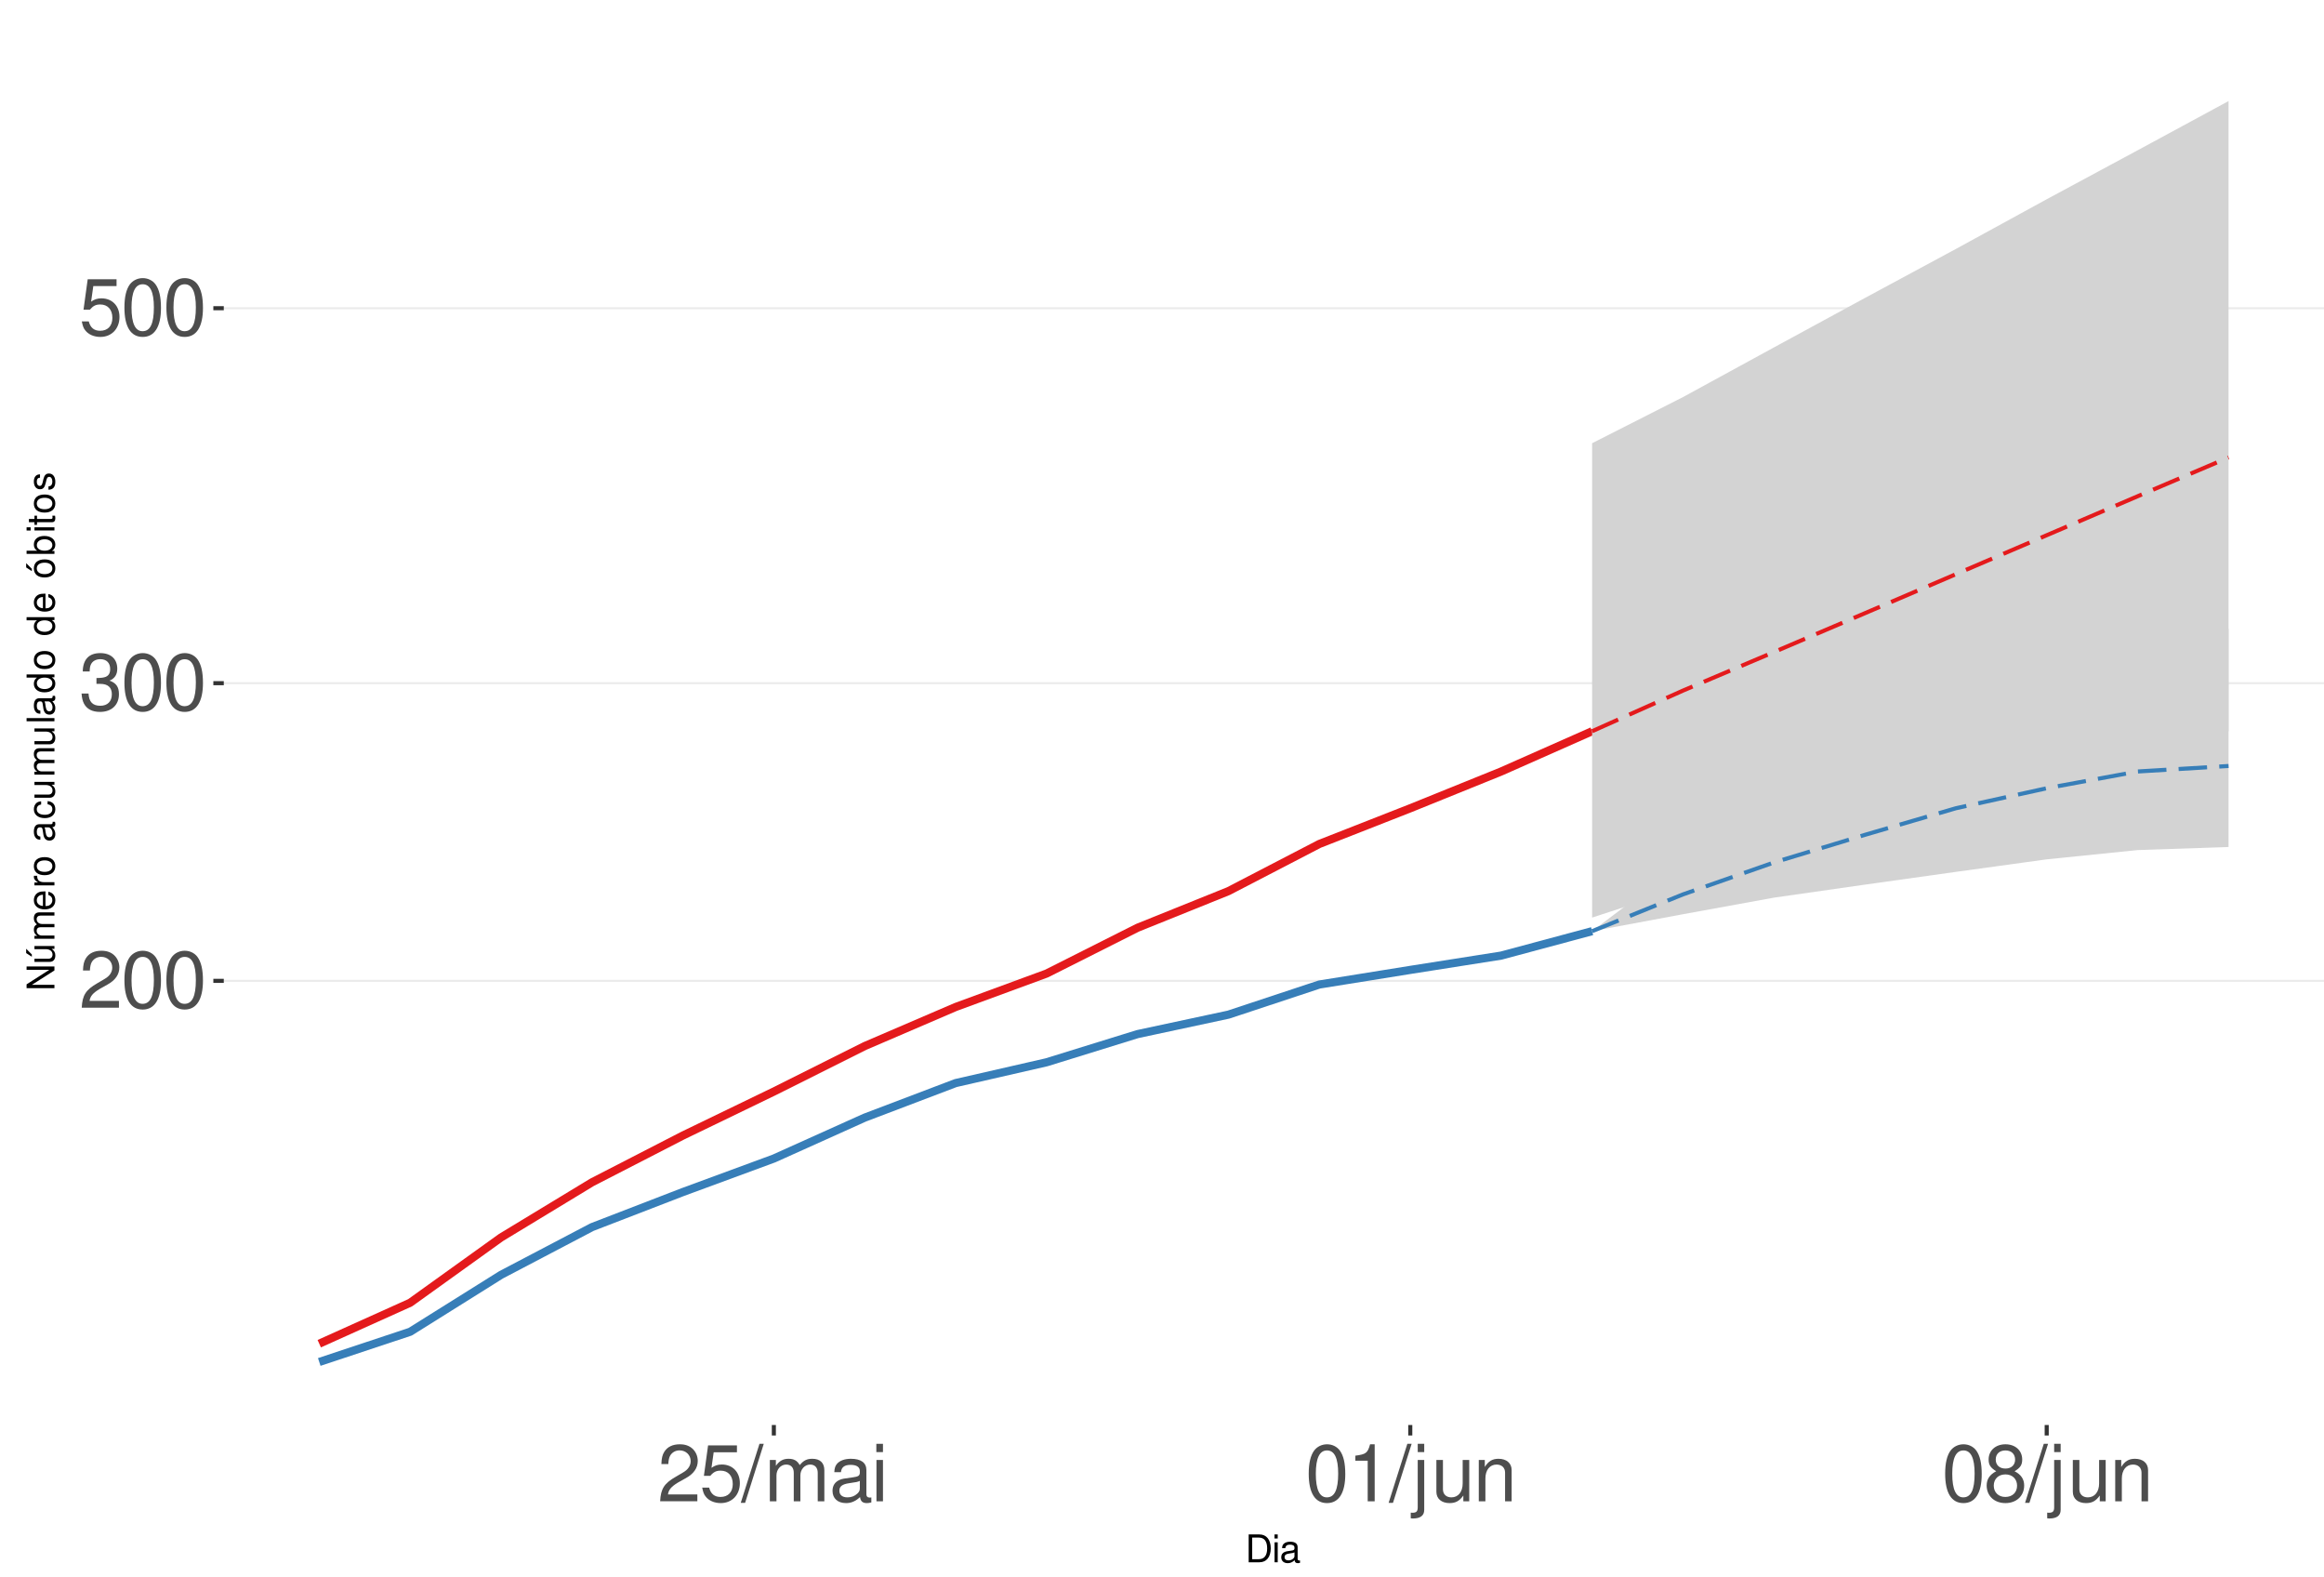
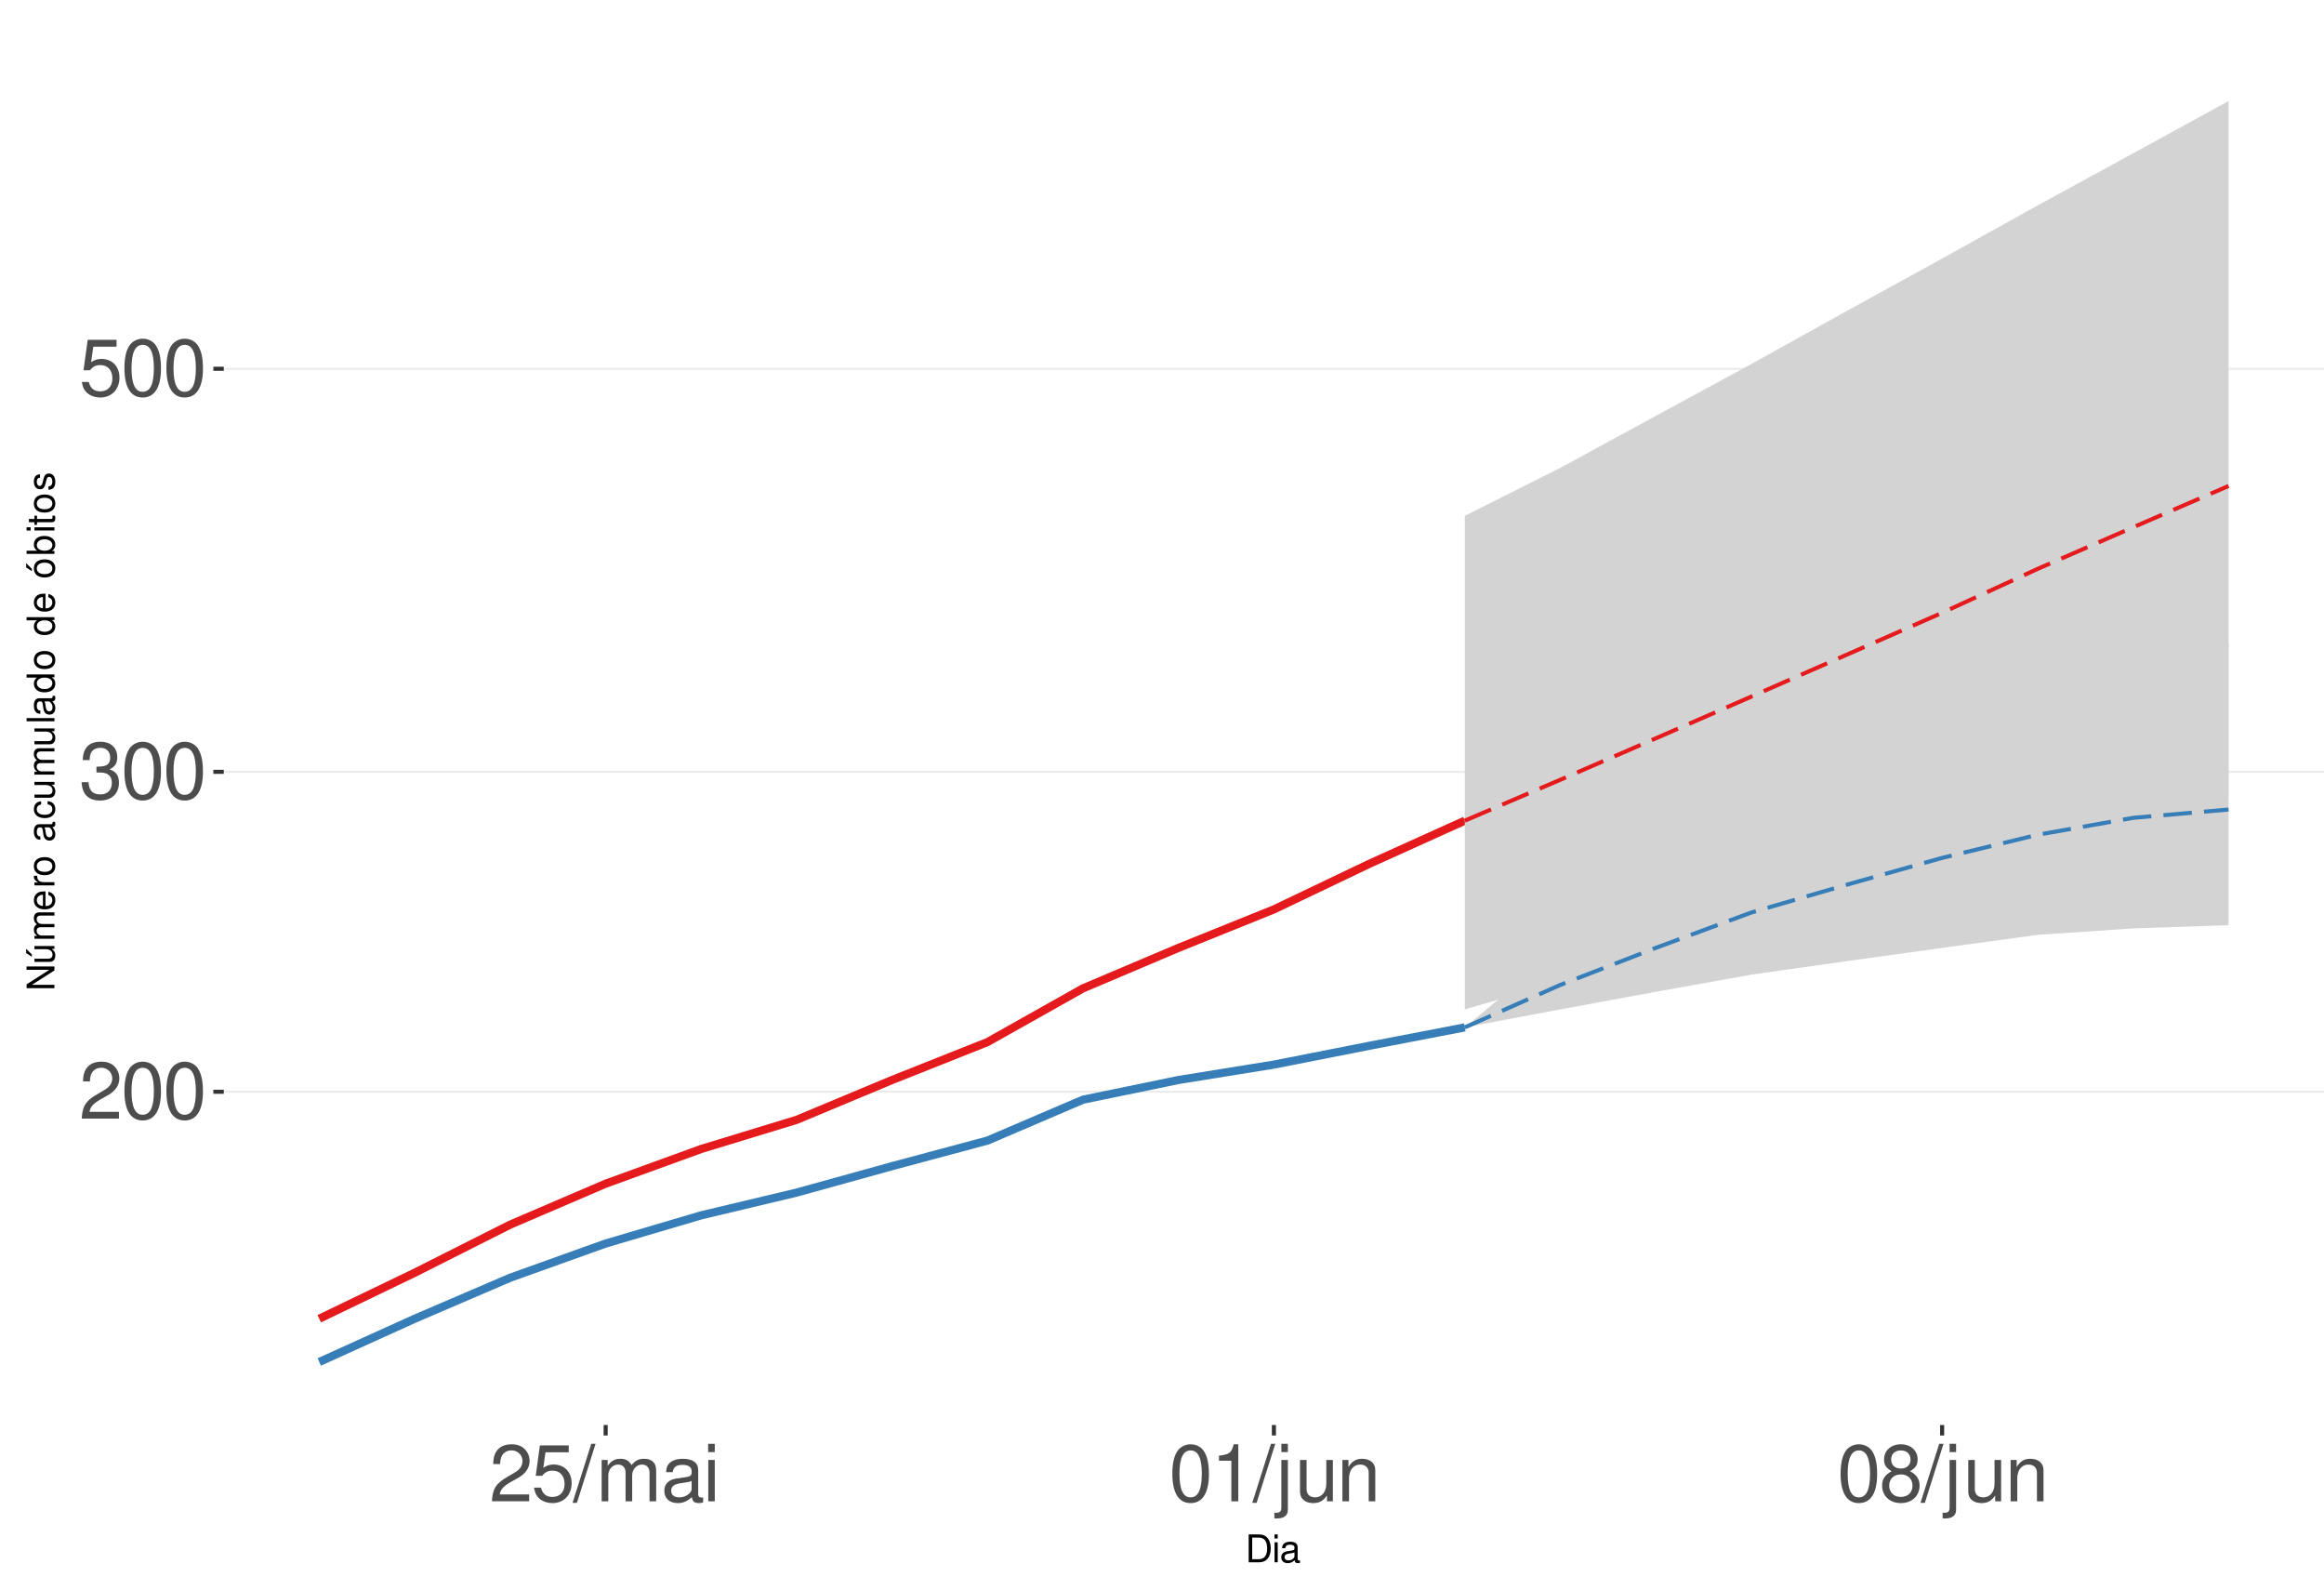
<svg xmlns="http://www.w3.org/2000/svg" xmlns:xlink="http://www.w3.org/1999/xlink" width="609pt" height="413pt" viewBox="0 0 609 413" version="1.1">
  <defs>
    <g>
      <symbol overflow="visible" id="glyph0-0">
        <path style="stroke:none;" d="" />
      </symbol>
      <symbol overflow="visible" id="glyph0-1">
        <path style="stroke:none;" d="M 10.453 -1.797 L 2.75 -1.797 C 2.938 -3.031 3.594 -3.828 5.391 -4.922 L 7.453 -6.078 C 9.5 -7.203 10.562 -8.734 10.562 -10.578 C 10.562 -11.812 10.062 -12.969 9.188 -13.781 C 8.328 -14.562 7.25 -14.938 5.859 -14.938 C 4 -14.938 2.625 -14.281 1.812 -13 C 1.297 -12.203 1.078 -11.281 1.031 -9.766 L 2.844 -9.766 C 2.906 -10.781 3.031 -11.375 3.281 -11.875 C 3.766 -12.781 4.703 -13.344 5.797 -13.344 C 7.453 -13.344 8.703 -12.141 8.703 -10.531 C 8.703 -9.344 8.016 -8.297 6.719 -7.562 L 4.812 -6.438 C 1.75 -4.688 0.875 -3.281 0.703 -0.016 L 10.453 -0.016 Z M 10.453 -1.797 " />
      </symbol>
      <symbol overflow="visible" id="glyph0-2">
        <path style="stroke:none;" d="M 5.688 -14.938 C 4.312 -14.938 3.078 -14.312 2.312 -13.297 C 1.359 -11.984 0.891 -10 0.891 -7.234 C 0.891 -2.188 2.547 0.469 5.688 0.469 C 8.781 0.469 10.469 -2.188 10.469 -7.109 C 10.469 -10 10.016 -11.938 9.047 -13.297 C 8.281 -14.328 7.062 -14.938 5.688 -14.938 Z M 5.688 -13.328 C 7.641 -13.328 8.609 -11.312 8.609 -7.266 C 8.609 -3.016 7.656 -1.031 5.641 -1.031 C 3.719 -1.031 2.75 -3.094 2.75 -7.203 C 2.75 -11.312 3.719 -13.328 5.688 -13.328 Z M 5.688 -13.328 " />
      </symbol>
      <symbol overflow="visible" id="glyph0-3">
        <path style="stroke:none;" d="M 4.562 -6.875 L 5.562 -6.875 C 7.547 -6.875 8.594 -5.953 8.594 -4.156 C 8.594 -2.266 7.453 -1.141 5.578 -1.141 C 3.578 -1.141 2.609 -2.141 2.484 -4.344 L 0.656 -4.344 C 0.75 -3.141 0.953 -2.359 1.297 -1.688 C 2.062 -0.25 3.484 0.469 5.5 0.469 C 8.516 0.469 10.453 -1.344 10.453 -4.172 C 10.453 -6.078 9.734 -7.109 7.969 -7.719 C 9.344 -8.281 10.016 -9.312 10.016 -10.828 C 10.016 -13.391 8.344 -14.938 5.562 -14.938 C 2.609 -14.938 1.031 -13.281 0.969 -10.125 L 2.781 -10.125 C 2.812 -11.031 2.891 -11.547 3.125 -12 C 3.531 -12.844 4.438 -13.344 5.578 -13.344 C 7.188 -13.344 8.156 -12.375 8.156 -10.766 C 8.156 -9.703 7.781 -9.062 6.984 -8.719 C 6.484 -8.516 5.828 -8.422 4.562 -8.406 Z M 4.562 -6.875 " />
      </symbol>
      <symbol overflow="visible" id="glyph0-4">
        <path style="stroke:none;" d="M 9.828 -14.641 L 2.266 -14.641 L 1.172 -6.672 L 2.844 -6.672 C 3.703 -7.688 4.406 -8.031 5.562 -8.031 C 7.516 -8.031 8.734 -6.688 8.734 -4.531 C 8.734 -2.422 7.516 -1.141 5.531 -1.141 C 3.953 -1.141 2.969 -1.938 2.547 -3.594 L 0.719 -3.594 C 0.969 -2.391 1.172 -1.812 1.609 -1.281 C 2.438 -0.172 3.922 0.469 5.578 0.469 C 8.531 0.469 10.594 -1.672 10.594 -4.766 C 10.594 -7.656 8.672 -9.641 5.859 -9.641 C 4.828 -9.641 4 -9.375 3.156 -8.766 L 3.734 -12.844 L 9.828 -12.844 Z M 9.828 -14.641 " />
      </symbol>
      <symbol overflow="visible" id="glyph0-5">
        <path style="stroke:none;" d="M 4.734 -15.062 L -0.172 0.406 L 0.969 0.406 L 5.859 -15.062 Z M 4.734 -15.062 " />
      </symbol>
      <symbol overflow="visible" id="glyph0-6">
        <path style="stroke:none;" d="M 1.453 -10.828 L 1.453 0 L 3.188 0 L 3.188 -6.797 C 3.188 -8.359 4.312 -9.625 5.719 -9.625 C 7 -9.625 7.719 -8.844 7.719 -7.453 L 7.719 0 L 9.453 0 L 9.453 -6.797 C 9.453 -8.359 10.594 -9.625 12 -9.625 C 13.266 -9.625 14 -8.812 14 -7.453 L 14 0 L 15.734 0 L 15.734 -8.125 C 15.734 -10.062 14.625 -11.141 12.594 -11.141 C 11.156 -11.141 10.281 -10.703 9.281 -9.484 C 8.641 -10.641 7.766 -11.141 6.359 -11.141 C 4.922 -11.141 3.953 -10.594 3.031 -9.297 L 3.031 -10.828 Z M 1.453 -10.828 " />
      </symbol>
      <symbol overflow="visible" id="glyph0-7">
        <path style="stroke:none;" d="M 11.047 -1.016 C 10.859 -0.969 10.781 -0.969 10.672 -0.969 C 10.078 -0.969 9.75 -1.281 9.75 -1.812 L 9.75 -8.188 C 9.75 -10.094 8.344 -11.141 5.688 -11.141 C 4.094 -11.141 2.828 -10.672 2.094 -9.875 C 1.594 -9.312 1.391 -8.703 1.344 -7.625 L 3.078 -7.625 C 3.219 -8.938 4 -9.547 5.625 -9.547 C 7.188 -9.547 8.031 -8.969 8.031 -7.938 L 8.031 -7.484 C 8.016 -6.734 7.641 -6.469 6.234 -6.281 C 3.797 -5.969 3.422 -5.891 2.766 -5.625 C 1.516 -5.078 0.875 -4.125 0.875 -2.734 C 0.875 -0.766 2.234 0.469 4.422 0.469 C 5.781 0.469 6.875 0 8.094 -1.109 C 8.219 0 8.766 0.469 9.875 0.469 C 10.25 0.469 10.469 0.438 11.047 0.297 Z M 8.031 -3.406 C 8.031 -2.828 7.875 -2.484 7.359 -2 C 6.656 -1.359 5.797 -1.031 4.797 -1.031 C 3.453 -1.031 2.672 -1.672 2.672 -2.766 C 2.672 -3.906 3.406 -4.484 5.266 -4.75 C 7.109 -5 7.453 -5.078 8.031 -5.344 Z M 8.031 -3.406 " />
      </symbol>
      <symbol overflow="visible" id="glyph0-8">
        <path style="stroke:none;" d="M 3.094 -10.828 L 1.391 -10.828 L 1.391 0 L 3.094 0 Z M 3.094 -15.062 L 1.359 -15.062 L 1.359 -12.891 L 3.094 -12.891 Z M 3.094 -15.062 " />
      </symbol>
      <symbol overflow="visible" id="glyph0-9">
        <path style="stroke:none;" d="M 5.344 -10.641 L 5.344 0 L 7.172 0 L 7.172 -14.938 L 5.969 -14.938 C 5.328 -12.641 4.922 -12.328 2.109 -11.953 L 2.109 -10.641 Z M 5.344 -10.641 " />
      </symbol>
      <symbol overflow="visible" id="glyph0-10">
        <path style="stroke:none;" d="M 1.453 -10.828 L 1.453 1.562 C 1.453 2.641 1.109 3 0.047 3 C -0.078 3 -0.141 3 -0.375 2.969 L -0.375 4.438 C -0.172 4.484 -0.062 4.5 0.203 4.5 C 2.141 4.5 3.156 3.734 3.156 2.25 L 3.156 -10.828 Z M 3.156 -15.062 L 1.453 -15.062 L 1.453 -12.891 L 3.156 -12.891 Z M 3.156 -15.062 " />
      </symbol>
      <symbol overflow="visible" id="glyph0-11">
        <path style="stroke:none;" d="M 9.953 0 L 9.953 -10.828 L 8.234 -10.828 L 8.234 -4.688 C 8.234 -2.484 7.078 -1.031 5.281 -1.031 C 3.922 -1.031 3.062 -1.859 3.062 -3.156 L 3.062 -10.828 L 1.344 -10.828 L 1.344 -2.484 C 1.344 -0.688 2.688 0.469 4.797 0.469 C 6.375 0.469 7.391 -0.078 8.406 -1.516 L 8.406 0 Z M 9.953 0 " />
      </symbol>
      <symbol overflow="visible" id="glyph0-12">
        <path style="stroke:none;" d="M 1.453 -10.828 L 1.453 0 L 3.188 0 L 3.188 -5.969 C 3.188 -8.188 4.344 -9.625 6.109 -9.625 C 7.484 -9.625 8.344 -8.797 8.344 -7.5 L 8.344 0 L 10.062 0 L 10.062 -8.188 C 10.062 -9.984 8.719 -11.141 6.625 -11.141 C 5.016 -11.141 3.984 -10.516 3.031 -9 L 3.031 -10.828 Z M 1.453 -10.828 " />
      </symbol>
      <symbol overflow="visible" id="glyph0-13">
        <path style="stroke:none;" d="M 8.078 -7.875 C 9.609 -8.797 10.078 -9.547 10.078 -10.953 C 10.078 -13.297 8.281 -14.938 5.688 -14.938 C 3.094 -14.938 1.281 -13.297 1.281 -10.969 C 1.281 -9.547 1.75 -8.812 3.266 -7.875 C 1.594 -7.016 0.766 -5.797 0.766 -4.156 C 0.766 -1.422 2.766 0.469 5.688 0.469 C 8.578 0.469 10.594 -1.422 10.594 -4.156 C 10.594 -5.797 9.766 -7.016 8.078 -7.875 Z M 5.688 -13.328 C 7.234 -13.328 8.219 -12.391 8.219 -10.906 C 8.219 -9.5 7.203 -8.578 5.688 -8.578 C 4.125 -8.578 3.141 -9.5 3.141 -10.953 C 3.141 -12.391 4.125 -13.328 5.688 -13.328 Z M 5.688 -7.047 C 7.5 -7.047 8.734 -5.844 8.734 -4.109 C 8.734 -2.312 7.516 -1.141 5.641 -1.141 C 3.859 -1.141 2.625 -2.359 2.625 -4.094 C 2.625 -5.859 3.844 -7.047 5.688 -7.047 Z M 5.688 -7.047 " />
      </symbol>
      <symbol overflow="visible" id="glyph1-0">
        <path style="stroke:none;" d="" />
      </symbol>
      <symbol overflow="visible" id="glyph1-1">
        <path style="stroke:none;" d="M 0.891 0 L 3.703 0 C 5.547 0 6.672 -1.375 6.672 -3.656 C 6.672 -5.906 5.547 -7.297 3.703 -7.297 L 0.891 -7.297 Z M 1.812 -0.812 L 1.812 -6.469 L 3.547 -6.469 C 4.984 -6.469 5.734 -5.5 5.734 -3.641 C 5.734 -1.797 4.984 -0.812 3.547 -0.812 Z M 1.812 -0.812 " />
      </symbol>
      <symbol overflow="visible" id="glyph1-2">
        <path style="stroke:none;" d="M 1.5 -5.234 L 0.672 -5.234 L 0.672 0 L 1.5 0 Z M 1.5 -7.297 L 0.656 -7.297 L 0.656 -6.234 L 1.5 -6.234 Z M 1.5 -7.297 " />
      </symbol>
      <symbol overflow="visible" id="glyph1-3">
        <path style="stroke:none;" d="M 5.344 -0.484 C 5.266 -0.469 5.219 -0.469 5.172 -0.469 C 4.875 -0.469 4.719 -0.625 4.719 -0.875 L 4.719 -3.953 C 4.719 -4.891 4.047 -5.391 2.75 -5.391 C 1.984 -5.391 1.375 -5.172 1.016 -4.781 C 0.766 -4.516 0.672 -4.203 0.656 -3.688 L 1.484 -3.688 C 1.562 -4.328 1.938 -4.625 2.719 -4.625 C 3.484 -4.625 3.891 -4.344 3.891 -3.844 L 3.891 -3.625 C 3.875 -3.266 3.703 -3.125 3.016 -3.047 C 1.844 -2.891 1.656 -2.844 1.344 -2.719 C 0.734 -2.453 0.422 -2 0.422 -1.312 C 0.422 -0.375 1.078 0.234 2.141 0.234 C 2.797 0.234 3.328 0 3.922 -0.547 C 3.984 0 4.234 0.234 4.781 0.234 C 4.953 0.234 5.062 0.203 5.344 0.141 Z M 3.891 -1.656 C 3.891 -1.375 3.812 -1.203 3.562 -0.969 C 3.219 -0.656 2.812 -0.5 2.312 -0.5 C 1.672 -0.5 1.297 -0.812 1.297 -1.344 C 1.297 -1.891 1.656 -2.172 2.547 -2.297 C 3.438 -2.422 3.609 -2.453 3.891 -2.594 Z M 3.891 -1.656 " />
      </symbol>
      <symbol overflow="visible" id="glyph2-0">
        <path style="stroke:none;" d="" />
      </symbol>
      <symbol overflow="visible" id="glyph2-1">
        <path style="stroke:none;" d="M -7.297 -6.453 L -7.297 -5.578 L -1.328 -5.578 L -7.297 -1.766 L -7.297 -0.766 L 0 -0.766 L 0 -1.641 L -5.906 -1.641 L 0 -5.406 L 0 -6.453 Z M -7.297 -6.453 " />
      </symbol>
      <symbol overflow="visible" id="glyph2-2">
        <path style="stroke:none;" d="M 0 -4.812 L -5.234 -4.812 L -5.234 -3.984 L -2.266 -3.984 C -1.203 -3.984 -0.5 -3.438 -0.5 -2.562 C -0.5 -1.906 -0.906 -1.484 -1.531 -1.484 L -5.234 -1.484 L -5.234 -0.656 L -1.203 -0.656 C -0.328 -0.656 0.234 -1.297 0.234 -2.312 C 0.234 -3.094 -0.047 -3.578 -0.734 -4.062 L 0 -4.062 Z M -7.406 -2.953 L -5.922 -2 L -5.922 -2.594 L -7.406 -4.094 Z M -7.406 -2.953 " />
      </symbol>
      <symbol overflow="visible" id="glyph2-3">
        <path style="stroke:none;" d="M -5.234 -0.703 L 0 -0.703 L 0 -1.547 L -3.297 -1.547 C -4.047 -1.547 -4.656 -2.094 -4.656 -2.766 C -4.656 -3.391 -4.281 -3.734 -3.609 -3.734 L 0 -3.734 L 0 -4.578 L -3.297 -4.578 C -4.047 -4.578 -4.656 -5.125 -4.656 -5.812 C -4.656 -6.422 -4.266 -6.781 -3.609 -6.781 L 0 -6.781 L 0 -7.625 L -3.938 -7.625 C -4.875 -7.625 -5.391 -7.078 -5.391 -6.094 C -5.391 -5.406 -5.188 -4.984 -4.594 -4.484 C -5.156 -4.188 -5.391 -3.766 -5.391 -3.078 C -5.391 -2.375 -5.125 -1.906 -4.5 -1.469 L -5.234 -1.469 Z M -5.234 -0.703 " />
      </symbol>
      <symbol overflow="visible" id="glyph2-4">
        <path style="stroke:none;" d="M -2.344 -5.125 C -3.141 -5.125 -3.625 -5.062 -4.016 -4.922 C -4.875 -4.578 -5.391 -3.781 -5.391 -2.797 C -5.391 -1.344 -4.281 -0.406 -2.547 -0.406 C -0.812 -0.406 0.234 -1.297 0.234 -2.781 C 0.234 -3.984 -0.453 -4.812 -1.594 -5.016 L -1.594 -4.188 C -0.906 -3.953 -0.547 -3.484 -0.547 -2.812 C -0.547 -2.281 -0.781 -1.828 -1.219 -1.547 C -1.516 -1.344 -1.812 -1.281 -2.344 -1.266 Z M -3.016 -1.297 C -3.984 -1.359 -4.625 -1.953 -4.625 -2.797 C -4.625 -3.641 -3.953 -4.234 -3.016 -4.234 Z M -3.016 -1.297 " />
      </symbol>
      <symbol overflow="visible" id="glyph2-5">
        <path style="stroke:none;" d="M -5.234 -0.688 L 0 -0.688 L 0 -1.531 L -2.719 -1.531 C -3.984 -1.547 -4.547 -2.062 -4.516 -3.203 L -5.359 -3.203 C -5.375 -3.062 -5.391 -2.984 -5.391 -2.891 C -5.391 -2.344 -5.062 -1.938 -4.297 -1.453 L -5.234 -1.453 Z M -5.234 -0.688 " />
      </symbol>
      <symbol overflow="visible" id="glyph2-6">
        <path style="stroke:none;" d="M -5.391 -2.719 C -5.391 -1.234 -4.344 -0.359 -2.578 -0.359 C -0.812 -0.359 0.234 -1.234 0.234 -2.734 C 0.234 -4.203 -0.812 -5.094 -2.547 -5.094 C -4.359 -5.094 -5.391 -4.234 -5.391 -2.719 Z M -4.625 -2.734 C -4.625 -3.672 -3.844 -4.234 -2.547 -4.234 C -1.312 -4.234 -0.547 -3.656 -0.547 -2.734 C -0.547 -1.797 -1.312 -1.234 -2.578 -1.234 C -3.844 -1.234 -4.625 -1.797 -4.625 -2.734 Z M -4.625 -2.734 " />
      </symbol>
      <symbol overflow="visible" id="glyph2-7">
        <path style="stroke:none;" d="" />
      </symbol>
      <symbol overflow="visible" id="glyph2-8">
        <path style="stroke:none;" d="M -0.484 -5.344 C -0.469 -5.266 -0.469 -5.219 -0.469 -5.172 C -0.469 -4.875 -0.625 -4.719 -0.875 -4.719 L -3.953 -4.719 C -4.891 -4.719 -5.391 -4.047 -5.391 -2.75 C -5.391 -1.984 -5.172 -1.375 -4.781 -1.016 C -4.516 -0.766 -4.203 -0.672 -3.688 -0.656 L -3.688 -1.484 C -4.328 -1.562 -4.625 -1.938 -4.625 -2.719 C -4.625 -3.484 -4.344 -3.891 -3.844 -3.891 L -3.625 -3.891 C -3.266 -3.875 -3.125 -3.703 -3.047 -3.016 C -2.891 -1.844 -2.844 -1.656 -2.719 -1.344 C -2.453 -0.734 -2 -0.422 -1.312 -0.422 C -0.375 -0.422 0.234 -1.078 0.234 -2.141 C 0.234 -2.797 0 -3.328 -0.547 -3.922 C 0 -3.984 0.234 -4.234 0.234 -4.781 C 0.234 -4.953 0.203 -5.062 0.141 -5.344 Z M -1.656 -3.891 C -1.375 -3.891 -1.203 -3.812 -0.969 -3.562 C -0.656 -3.219 -0.5 -2.812 -0.5 -2.312 C -0.5 -1.672 -0.812 -1.297 -1.344 -1.297 C -1.891 -1.297 -2.172 -1.656 -2.297 -2.547 C -2.422 -3.438 -2.453 -3.609 -2.594 -3.891 Z M -1.656 -3.891 " />
      </symbol>
      <symbol overflow="visible" id="glyph2-9">
        <path style="stroke:none;" d="M -3.484 -4.703 C -3.984 -4.672 -4.312 -4.562 -4.609 -4.359 C -5.094 -4 -5.391 -3.375 -5.391 -2.641 C -5.391 -1.219 -4.266 -0.312 -2.531 -0.312 C -0.844 -0.312 0.234 -1.203 0.234 -2.625 C 0.234 -3.875 -0.516 -4.672 -1.797 -4.766 L -1.797 -3.938 C -0.953 -3.797 -0.547 -3.359 -0.547 -2.656 C -0.547 -1.734 -1.297 -1.188 -2.531 -1.188 C -3.844 -1.188 -4.625 -1.719 -4.625 -2.625 C -4.625 -3.328 -4.203 -3.766 -3.484 -3.875 Z M -3.484 -4.703 " />
      </symbol>
      <symbol overflow="visible" id="glyph2-10">
        <path style="stroke:none;" d="M 0 -4.812 L -5.234 -4.812 L -5.234 -3.984 L -2.266 -3.984 C -1.203 -3.984 -0.5 -3.438 -0.5 -2.562 C -0.5 -1.906 -0.906 -1.484 -1.531 -1.484 L -5.234 -1.484 L -5.234 -0.656 L -1.203 -0.656 C -0.328 -0.656 0.234 -1.297 0.234 -2.312 C 0.234 -3.094 -0.047 -3.578 -0.734 -4.062 L 0 -4.062 Z M 0 -4.812 " />
      </symbol>
      <symbol overflow="visible" id="glyph2-11">
        <path style="stroke:none;" d="M -7.297 -1.516 L -7.297 -0.688 L 0 -0.688 L 0 -1.516 Z M -7.297 -1.516 " />
      </symbol>
      <symbol overflow="visible" id="glyph2-12">
        <path style="stroke:none;" d="M -7.297 -4.953 L -7.297 -4.125 L -4.578 -4.125 C -5.109 -3.766 -5.391 -3.203 -5.391 -2.516 C -5.391 -1.156 -4.297 -0.266 -2.625 -0.266 C -0.859 -0.266 0.234 -1.125 0.234 -2.547 C 0.234 -3.266 -0.047 -3.766 -0.688 -4.203 L 0 -4.203 L 0 -4.953 Z M -4.609 -2.656 C -4.609 -3.547 -3.812 -4.125 -2.562 -4.125 C -1.344 -4.125 -0.547 -3.547 -0.547 -2.656 C -0.547 -1.734 -1.359 -1.125 -2.578 -1.125 C -3.797 -1.125 -4.609 -1.734 -4.609 -2.656 Z M -4.609 -2.656 " />
      </symbol>
      <symbol overflow="visible" id="glyph2-13">
        <path style="stroke:none;" d="M -5.391 -2.719 C -5.391 -1.234 -4.344 -0.359 -2.578 -0.359 C -0.812 -0.359 0.234 -1.234 0.234 -2.734 C 0.234 -4.203 -0.812 -5.094 -2.547 -5.094 C -4.359 -5.094 -5.391 -4.234 -5.391 -2.719 Z M -4.625 -2.734 C -4.625 -3.672 -3.844 -4.234 -2.547 -4.234 C -1.312 -4.234 -0.547 -3.656 -0.547 -2.734 C -0.547 -1.797 -1.312 -1.234 -2.578 -1.234 C -3.844 -1.234 -4.625 -1.797 -4.625 -2.734 Z M -7.406 -2.984 L -5.922 -2.016 L -5.922 -2.625 L -7.406 -4.109 Z M -7.406 -2.984 " />
      </symbol>
      <symbol overflow="visible" id="glyph2-14">
        <path style="stroke:none;" d="M -7.297 -0.547 L 0 -0.547 L 0 -1.297 L -0.672 -1.297 C -0.062 -1.688 0.234 -2.219 0.234 -2.953 C 0.234 -4.328 -0.906 -5.234 -2.641 -5.234 C -4.344 -5.234 -5.391 -4.375 -5.391 -2.984 C -5.391 -2.266 -5.125 -1.766 -4.531 -1.375 L -7.297 -1.375 Z M -4.609 -2.828 C -4.609 -3.766 -3.797 -4.359 -2.547 -4.359 C -1.359 -4.359 -0.547 -3.734 -0.547 -2.828 C -0.547 -1.938 -1.344 -1.375 -2.578 -1.375 C -3.812 -1.375 -4.609 -1.938 -4.609 -2.828 Z M -4.609 -2.828 " />
      </symbol>
      <symbol overflow="visible" id="glyph2-15">
        <path style="stroke:none;" d="M -5.234 -1.5 L -5.234 -0.672 L 0 -0.672 L 0 -1.5 Z M -7.297 -1.5 L -7.297 -0.656 L -6.234 -0.656 L -6.234 -1.5 Z M -7.297 -1.5 " />
      </symbol>
      <symbol overflow="visible" id="glyph2-16">
        <path style="stroke:none;" d="M -5.234 -2.547 L -5.234 -1.688 L -6.688 -1.688 L -6.688 -0.844 L -5.234 -0.844 L -5.234 -0.141 L -4.562 -0.141 L -4.562 -0.844 L -0.594 -0.844 C -0.062 -0.844 0.234 -1.203 0.234 -1.859 C 0.234 -2.078 0.203 -2.266 0.156 -2.547 L -0.547 -2.547 C -0.516 -2.422 -0.5 -2.312 -0.5 -2.141 C -0.5 -1.781 -0.594 -1.688 -0.969 -1.688 L -4.562 -1.688 L -4.562 -2.547 Z M -5.234 -2.547 " />
      </symbol>
      <symbol overflow="visible" id="glyph2-17">
        <path style="stroke:none;" d="M -3.781 -4.375 C -4.812 -4.375 -5.391 -3.688 -5.391 -2.484 C -5.391 -1.266 -4.766 -0.469 -3.797 -0.469 C -2.969 -0.469 -2.578 -0.891 -2.281 -2.125 L -2.094 -2.906 C -1.953 -3.484 -1.734 -3.719 -1.375 -3.719 C -0.875 -3.719 -0.547 -3.234 -0.547 -2.5 C -0.547 -2.047 -0.672 -1.672 -0.891 -1.453 C -1.047 -1.328 -1.188 -1.266 -1.562 -1.219 L -1.562 -0.344 C -0.344 -0.375 0.234 -1.062 0.234 -2.438 C 0.234 -3.75 -0.422 -4.594 -1.438 -4.594 C -2.203 -4.594 -2.641 -4.156 -2.891 -3.109 L -3.078 -2.312 C -3.234 -1.625 -3.453 -1.344 -3.828 -1.344 C -4.312 -1.344 -4.625 -1.766 -4.625 -2.453 C -4.625 -3.125 -4.328 -3.484 -3.781 -3.5 Z M -3.781 -4.375 " />
      </symbol>
    </g>
    <clipPath id="clip1">
      <path d="M 58.645 9.961 L 609 9.961 L 609 373.328 L 58.645 373.328 Z M 58.645 9.961 " />
    </clipPath>
    <clipPath id="clip2">
-       <path d="M 58.645 256 L 609 256 L 609 258 L 58.645 258 Z M 58.645 256 " />
+       <path d="M 58.645 285 L 609 285 L 609 287 L 58.645 287 Z M 58.645 285 " />
    </clipPath>
    <clipPath id="clip3">
-       <path d="M 58.645 178 L 609 178 L 609 180 L 58.645 180 Z M 58.645 178 " />
+       <path d="M 58.645 201 L 609 201 L 609 203 L 58.645 203 Z M 58.645 201 " />
    </clipPath>
    <clipPath id="clip4">
-       <path d="M 58.645 80 L 609 80 L 609 82 L 58.645 82 Z M 58.645 80 " />
+       <path d="M 58.645 96 L 609 96 L 609 97 L 58.645 97 Z M 58.645 96 " />
    </clipPath>
  </defs>
  <g id="surface255">
    <rect x="0" y="0" width="609" height="413" style="fill:rgb(100%,100%,100%);fill-opacity:1;stroke:none;" />
    <rect x="0" y="0" width="609" height="413" style="fill:rgb(100%,100%,100%);fill-opacity:1;stroke:none;" />
    <path style="fill:none;stroke-width:1.067;stroke-linecap:round;stroke-linejoin:round;stroke:rgb(100%,100%,100%);stroke-opacity:1;stroke-miterlimit:10;" d="M 0 413 L 609 413 L 609 0 L 0 0 Z M 0 413 " />
    <g clip-path="url(#clip1)" clip-rule="nonzero">
      <path style=" stroke:none;fill-rule:nonzero;fill:rgb(100%,100%,100%);fill-opacity:1;" d="M 58.645 373.328 L 609 373.328 L 609 9.961 L 58.645 9.961 Z M 58.645 373.328 " />
    </g>
    <g clip-path="url(#clip2)" clip-rule="nonzero">
-       <path style="fill:none;stroke-width:0.533;stroke-linecap:butt;stroke-linejoin:round;stroke:rgb(92.157%,92.157%,92.157%);stroke-opacity:1;stroke-miterlimit:10;" d="M 58.645 256.961 L 609 256.961 " />
+       <path style="fill:none;stroke-width:0.533;stroke-linecap:butt;stroke-linejoin:round;stroke:rgb(92.157%,92.157%,92.157%);stroke-opacity:1;stroke-miterlimit:10;" d="M 58.645 286.02 L 609 286.02 " />
    </g>
    <g clip-path="url(#clip3)" clip-rule="nonzero">
-       <path style="fill:none;stroke-width:0.533;stroke-linecap:butt;stroke-linejoin:round;stroke:rgb(92.157%,92.157%,92.157%);stroke-opacity:1;stroke-miterlimit:10;" d="M 58.645 178.984 L 609 178.984 " />
+       <path style="fill:none;stroke-width:0.533;stroke-linecap:butt;stroke-linejoin:round;stroke:rgb(92.157%,92.157%,92.157%);stroke-opacity:1;stroke-miterlimit:10;" d="M 58.645 202.207 L 609 202.207 " />
    </g>
    <g clip-path="url(#clip4)" clip-rule="nonzero">
-       <path style="fill:none;stroke-width:0.533;stroke-linecap:butt;stroke-linejoin:round;stroke:rgb(92.157%,92.157%,92.157%);stroke-opacity:1;stroke-miterlimit:10;" d="M 58.645 80.746 L 609 80.746 " />
-     </g>
-     <path style="fill:none;stroke-width:2.134;stroke-linecap:butt;stroke-linejoin:round;stroke:rgb(89.412%,10.196%,10.98%);stroke-opacity:1;stroke-miterlimit:10;" d="M 83.66 352.023 L 107.484 341.293 L 131.312 324.188 L 155.137 309.742 L 178.961 297.488 L 202.785 285.969 L 226.609 274.047 L 250.434 263.812 L 274.262 255.051 L 298.086 243.055 L 321.91 233.457 L 345.734 221.098 L 369.559 211.754 L 393.383 202.117 L 417.211 191.566 " />
-     <path style=" stroke:none;fill-rule:nonzero;fill:rgb(82.745%,82.745%,82.745%);fill-opacity:1;" d="M 417.211 116.117 L 441.035 104.023 L 464.859 91.016 L 488.684 78.07 L 512.508 65.234 L 536.336 52.199 L 560.16 39.375 L 583.984 26.48 L 583.984 191.566 L 560.16 198.535 L 536.336 205.031 L 512.508 212.516 L 488.684 219.512 L 464.859 225.949 L 441.035 232.609 L 417.211 240.391 Z M 417.211 116.117 " />
-     <path style="fill:none;stroke-width:1.067;stroke-linecap:butt;stroke-linejoin:round;stroke:rgb(89.412%,10.196%,10.98%);stroke-opacity:1;stroke-dasharray:7.469,3.201;stroke-miterlimit:10;" d="M 417.211 191.566 L 441.035 180.918 L 464.859 170.828 L 488.684 160.656 L 512.508 150.441 L 536.336 140.219 L 560.16 130.012 L 583.984 119.852 " />
-     <path style="fill:none;stroke-width:2.134;stroke-linecap:butt;stroke-linejoin:round;stroke:rgb(21.569%,49.412%,72.157%);stroke-opacity:1;stroke-miterlimit:10;" d="M 83.66 356.812 L 107.484 348.898 L 131.312 333.98 L 155.137 321.48 L 178.961 312.289 L 202.785 303.516 L 226.609 292.797 L 250.434 283.746 L 274.262 278.297 L 298.086 270.918 L 321.91 265.816 L 345.734 257.926 L 369.559 254.098 L 393.383 250.348 L 417.211 243.949 " />
-     <path style=" stroke:none;fill-rule:nonzero;fill:rgb(82.745%,82.745%,82.745%);fill-opacity:1;" d="M 417.211 243.949 L 441.035 225.949 L 464.859 210.238 L 488.684 197.121 L 512.508 185.504 L 536.336 175.805 L 560.16 168.383 L 583.984 164.777 L 583.984 221.898 L 560.16 222.703 L 536.336 225.133 L 512.508 228.418 L 488.684 231.762 L 464.859 235.168 L 441.035 239.508 Z M 417.211 243.949 " />
-     <path style="fill:none;stroke-width:1.067;stroke-linecap:butt;stroke-linejoin:round;stroke:rgb(21.569%,49.412%,72.157%);stroke-opacity:1;stroke-dasharray:7.469,3.201;stroke-miterlimit:10;" d="M 417.211 243.949 L 441.035 234.312 L 464.859 225.949 L 488.684 218.719 L 512.508 211.754 L 536.336 206.504 L 560.16 202.117 L 583.984 200.676 " />
-     <g style="fill:rgb(30.196%,30.196%,30.196%);fill-opacity:1;">
-       <use xlink:href="#glyph0-1" x="20.715" y="264.015" />
-       <use xlink:href="#glyph0-2" x="31.715" y="264.015" />
-       <use xlink:href="#glyph0-2" x="42.715" y="264.015" />
-     </g>
-     <g style="fill:rgb(30.196%,30.196%,30.196%);fill-opacity:1;">
-       <use xlink:href="#glyph0-3" x="20.715" y="186.038" />
-       <use xlink:href="#glyph0-2" x="31.715" y="186.038" />
-       <use xlink:href="#glyph0-2" x="42.715" y="186.038" />
-     </g>
-     <g style="fill:rgb(30.196%,30.196%,30.196%);fill-opacity:1;">
-       <use xlink:href="#glyph0-4" x="20.715" y="87.8" />
-       <use xlink:href="#glyph0-2" x="31.715" y="87.8" />
-       <use xlink:href="#glyph0-2" x="42.715" y="87.8" />
-     </g>
-     <path style="fill:none;stroke-width:1.067;stroke-linecap:butt;stroke-linejoin:round;stroke:rgb(20%,20%,20%);stroke-opacity:1;stroke-miterlimit:10;" d="M 55.906 256.961 L 58.645 256.961 " />
-     <path style="fill:none;stroke-width:1.067;stroke-linecap:butt;stroke-linejoin:round;stroke:rgb(20%,20%,20%);stroke-opacity:1;stroke-miterlimit:10;" d="M 55.906 178.984 L 58.645 178.984 " />
-     <path style="fill:none;stroke-width:1.067;stroke-linecap:butt;stroke-linejoin:round;stroke:rgb(20%,20%,20%);stroke-opacity:1;stroke-miterlimit:10;" d="M 55.906 80.746 L 58.645 80.746 " />
-     <path style="fill:none;stroke-width:1.067;stroke-linecap:butt;stroke-linejoin:round;stroke:rgb(20%,20%,20%);stroke-opacity:1;stroke-miterlimit:10;" d="M 202.785 376.07 L 202.785 373.328 " />
-     <path style="fill:none;stroke-width:1.067;stroke-linecap:butt;stroke-linejoin:round;stroke:rgb(20%,20%,20%);stroke-opacity:1;stroke-miterlimit:10;" d="M 369.559 376.07 L 369.559 373.328 " />
-     <path style="fill:none;stroke-width:1.067;stroke-linecap:butt;stroke-linejoin:round;stroke:rgb(20%,20%,20%);stroke-opacity:1;stroke-miterlimit:10;" d="M 536.336 376.07 L 536.336 373.328 " />
-     <g style="fill:rgb(30.196%,30.196%,30.196%);fill-opacity:1;">
-       <use xlink:href="#glyph0-1" x="172.285" y="393.315" />
-       <use xlink:href="#glyph0-4" x="183.285" y="393.315" />
-       <use xlink:href="#glyph0-5" x="194.285" y="393.315" />
-       <use xlink:href="#glyph0-6" x="200.285" y="393.315" />
-       <use xlink:href="#glyph0-7" x="217.285" y="393.315" />
-       <use xlink:href="#glyph0-8" x="228.285" y="393.315" />
-     </g>
-     <g style="fill:rgb(30.196%,30.196%,30.196%);fill-opacity:1;">
-       <use xlink:href="#glyph0-2" x="342.059" y="393.315" />
-       <use xlink:href="#glyph0-9" x="353.059" y="393.315" />
-       <use xlink:href="#glyph0-5" x="364.059" y="393.315" />
-       <use xlink:href="#glyph0-10" x="370.059" y="393.315" />
-       <use xlink:href="#glyph0-11" x="375.059" y="393.315" />
-       <use xlink:href="#glyph0-12" x="386.059" y="393.315" />
-     </g>
-     <g style="fill:rgb(30.196%,30.196%,30.196%);fill-opacity:1;">
-       <use xlink:href="#glyph0-2" x="508.836" y="393.315" />
-       <use xlink:href="#glyph0-13" x="519.836" y="393.315" />
-       <use xlink:href="#glyph0-5" x="530.836" y="393.315" />
-       <use xlink:href="#glyph0-10" x="536.836" y="393.315" />
-       <use xlink:href="#glyph0-11" x="541.836" y="393.315" />
-       <use xlink:href="#glyph0-12" x="552.836" y="393.315" />
+       <path style="fill:none;stroke-width:0.533;stroke-linecap:butt;stroke-linejoin:round;stroke:rgb(92.157%,92.157%,92.157%);stroke-opacity:1;stroke-miterlimit:10;" d="M 58.645 96.617 L 609 96.617 " />
+     </g>
+     <path style="fill:none;stroke-width:2.134;stroke-linecap:butt;stroke-linejoin:round;stroke:rgb(89.412%,10.196%,10.98%);stroke-opacity:1;stroke-miterlimit:10;" d="M 83.66 345.484 L 108.676 333.438 L 133.695 320.832 L 158.711 310.105 L 183.727 301.02 L 208.742 293.383 L 233.758 282.941 L 258.773 273 L 283.789 258.934 L 308.805 248.332 L 333.824 238.246 L 358.84 226.297 L 383.855 214.996 " />
+     <path style=" stroke:none;fill-rule:nonzero;fill:rgb(82.745%,82.745%,82.745%);fill-opacity:1;" d="M 383.855 135.133 L 408.871 122.574 L 433.887 108.969 L 458.902 95.383 L 483.918 81.477 L 508.934 67.73 L 533.953 53.828 L 558.969 40.172 L 583.984 26.48 L 583.984 208.504 L 558.969 215.73 L 533.953 222.461 L 508.934 229.414 L 483.918 236.613 L 458.902 243.227 L 433.887 250.062 L 408.871 257.129 L 383.855 264.445 Z M 383.855 135.133 " />
+     <path style="fill:none;stroke-width:1.067;stroke-linecap:butt;stroke-linejoin:round;stroke:rgb(89.412%,10.196%,10.98%);stroke-opacity:1;stroke-dasharray:7.469,3.201;stroke-miterlimit:10;" d="M 383.855 214.996 L 408.871 204.285 L 433.887 193.438 L 458.902 182.508 L 483.918 171.527 L 508.934 160.539 L 533.953 149.039 L 558.969 138.145 L 583.984 127.312 " />
+     <path style="fill:none;stroke-width:2.134;stroke-linecap:butt;stroke-linejoin:round;stroke:rgb(21.569%,49.412%,72.157%);stroke-opacity:1;stroke-miterlimit:10;" d="M 83.66 356.812 L 108.676 345.484 L 133.695 334.742 L 158.711 325.781 L 183.727 318.398 L 208.742 312.441 L 233.758 305.512 L 258.773 298.809 L 283.789 288.098 L 308.805 282.941 L 333.824 278.906 L 358.84 273.973 L 383.855 269.156 " />
+     <path style=" stroke:none;fill-rule:nonzero;fill:rgb(82.745%,82.745%,82.745%);fill-opacity:1;" d="M 383.855 269.156 L 408.871 248.332 L 433.887 230.203 L 458.902 214.266 L 483.918 200.152 L 508.934 188.223 L 533.953 178.781 L 558.969 171.527 L 583.984 168.582 L 583.984 242.391 L 558.969 243.227 L 533.953 244.914 L 508.934 248.332 L 483.918 251.805 L 458.902 255.34 L 433.887 259.844 L 408.871 264.445 Z M 383.855 269.156 " />
+     <path style="fill:none;stroke-width:1.067;stroke-linecap:butt;stroke-linejoin:round;stroke:rgb(21.569%,49.412%,72.157%);stroke-opacity:1;stroke-dasharray:7.469,3.201;stroke-miterlimit:10;" d="M 383.855 269.156 L 408.871 258.031 L 433.887 248.332 L 458.902 239.07 L 483.918 231.785 L 508.934 224.754 L 533.953 218.695 L 558.969 214.266 L 583.984 212.086 " />
+     <g style="fill:rgb(30.196%,30.196%,30.196%);fill-opacity:1;">
+       <use xlink:href="#glyph0-1" x="20.715" y="293.073" />
+       <use xlink:href="#glyph0-2" x="31.715" y="293.073" />
+       <use xlink:href="#glyph0-2" x="42.715" y="293.073" />
+     </g>
+     <g style="fill:rgb(30.196%,30.196%,30.196%);fill-opacity:1;">
+       <use xlink:href="#glyph0-3" x="20.715" y="209.261" />
+       <use xlink:href="#glyph0-2" x="31.715" y="209.261" />
+       <use xlink:href="#glyph0-2" x="42.715" y="209.261" />
+     </g>
+     <g style="fill:rgb(30.196%,30.196%,30.196%);fill-opacity:1;">
+       <use xlink:href="#glyph0-4" x="20.715" y="103.671" />
+       <use xlink:href="#glyph0-2" x="31.715" y="103.671" />
+       <use xlink:href="#glyph0-2" x="42.715" y="103.671" />
+     </g>
+     <path style="fill:none;stroke-width:1.067;stroke-linecap:butt;stroke-linejoin:round;stroke:rgb(20%,20%,20%);stroke-opacity:1;stroke-miterlimit:10;" d="M 55.906 286.02 L 58.645 286.02 " />
+     <path style="fill:none;stroke-width:1.067;stroke-linecap:butt;stroke-linejoin:round;stroke:rgb(20%,20%,20%);stroke-opacity:1;stroke-miterlimit:10;" d="M 55.906 202.207 L 58.645 202.207 " />
+     <path style="fill:none;stroke-width:1.067;stroke-linecap:butt;stroke-linejoin:round;stroke:rgb(20%,20%,20%);stroke-opacity:1;stroke-miterlimit:10;" d="M 55.906 96.617 L 58.645 96.617 " />
+     <path style="fill:none;stroke-width:1.067;stroke-linecap:butt;stroke-linejoin:round;stroke:rgb(20%,20%,20%);stroke-opacity:1;stroke-miterlimit:10;" d="M 158.711 376.07 L 158.711 373.328 " />
+     <path style="fill:none;stroke-width:1.067;stroke-linecap:butt;stroke-linejoin:round;stroke:rgb(20%,20%,20%);stroke-opacity:1;stroke-miterlimit:10;" d="M 333.824 376.07 L 333.824 373.328 " />
+     <path style="fill:none;stroke-width:1.067;stroke-linecap:butt;stroke-linejoin:round;stroke:rgb(20%,20%,20%);stroke-opacity:1;stroke-miterlimit:10;" d="M 508.934 376.07 L 508.934 373.328 " />
+     <g style="fill:rgb(30.196%,30.196%,30.196%);fill-opacity:1;">
+       <use xlink:href="#glyph0-1" x="128.211" y="393.315" />
+       <use xlink:href="#glyph0-4" x="139.211" y="393.315" />
+       <use xlink:href="#glyph0-5" x="150.211" y="393.315" />
+       <use xlink:href="#glyph0-6" x="156.211" y="393.315" />
+       <use xlink:href="#glyph0-7" x="173.211" y="393.315" />
+       <use xlink:href="#glyph0-8" x="184.211" y="393.315" />
+     </g>
+     <g style="fill:rgb(30.196%,30.196%,30.196%);fill-opacity:1;">
+       <use xlink:href="#glyph0-2" x="306.324" y="393.315" />
+       <use xlink:href="#glyph0-9" x="317.324" y="393.315" />
+       <use xlink:href="#glyph0-5" x="328.324" y="393.315" />
+       <use xlink:href="#glyph0-10" x="334.324" y="393.315" />
+       <use xlink:href="#glyph0-11" x="339.324" y="393.315" />
+       <use xlink:href="#glyph0-12" x="350.324" y="393.315" />
+     </g>
+     <g style="fill:rgb(30.196%,30.196%,30.196%);fill-opacity:1;">
+       <use xlink:href="#glyph0-2" x="481.434" y="393.315" />
+       <use xlink:href="#glyph0-13" x="492.434" y="393.315" />
+       <use xlink:href="#glyph0-5" x="503.434" y="393.315" />
+       <use xlink:href="#glyph0-10" x="509.434" y="393.315" />
+       <use xlink:href="#glyph0-11" x="514.434" y="393.315" />
+       <use xlink:href="#glyph0-12" x="525.434" y="393.315" />
    </g>
    <g style="fill:rgb(0%,0%,0%);fill-opacity:1;">
      <use xlink:href="#glyph1-1" x="326.324" y="409.29" />
      <use xlink:href="#glyph1-2" x="333.324" y="409.29" />
      <use xlink:href="#glyph1-3" x="335.324" y="409.29" />
    </g>
    <g style="fill:rgb(0%,0%,0%);fill-opacity:1;">
      <use xlink:href="#glyph2-1" x="14.263" y="259.645" />
      <use xlink:href="#glyph2-2" x="14.263" y="252.645" />
      <use xlink:href="#glyph2-3" x="14.263" y="246.645" />
      <use xlink:href="#glyph2-4" x="14.263" y="238.645" />
      <use xlink:href="#glyph2-5" x="14.263" y="232.645" />
      <use xlink:href="#glyph2-6" x="14.263" y="229.645" />
      <use xlink:href="#glyph2-7" x="14.263" y="223.645" />
      <use xlink:href="#glyph2-8" x="14.263" y="220.645" />
      <use xlink:href="#glyph2-9" x="14.263" y="214.645" />
      <use xlink:href="#glyph2-10" x="14.263" y="209.645" />
      <use xlink:href="#glyph2-3" x="14.263" y="203.645" />
      <use xlink:href="#glyph2-10" x="14.263" y="195.645" />
      <use xlink:href="#glyph2-11" x="14.263" y="189.645" />
      <use xlink:href="#glyph2-8" x="14.263" y="187.645" />
      <use xlink:href="#glyph2-12" x="14.263" y="181.645" />
      <use xlink:href="#glyph2-6" x="14.263" y="175.645" />
      <use xlink:href="#glyph2-7" x="14.263" y="169.645" />
      <use xlink:href="#glyph2-12" x="14.263" y="166.645" />
      <use xlink:href="#glyph2-4" x="14.263" y="160.645" />
      <use xlink:href="#glyph2-7" x="14.263" y="154.645" />
      <use xlink:href="#glyph2-13" x="14.263" y="151.645" />
      <use xlink:href="#glyph2-14" x="14.263" y="145.645" />
      <use xlink:href="#glyph2-15" x="14.263" y="139.645" />
      <use xlink:href="#glyph2-16" x="14.263" y="137.645" />
      <use xlink:href="#glyph2-6" x="14.263" y="134.645" />
      <use xlink:href="#glyph2-17" x="14.263" y="128.645" />
    </g>
  </g>
</svg>
